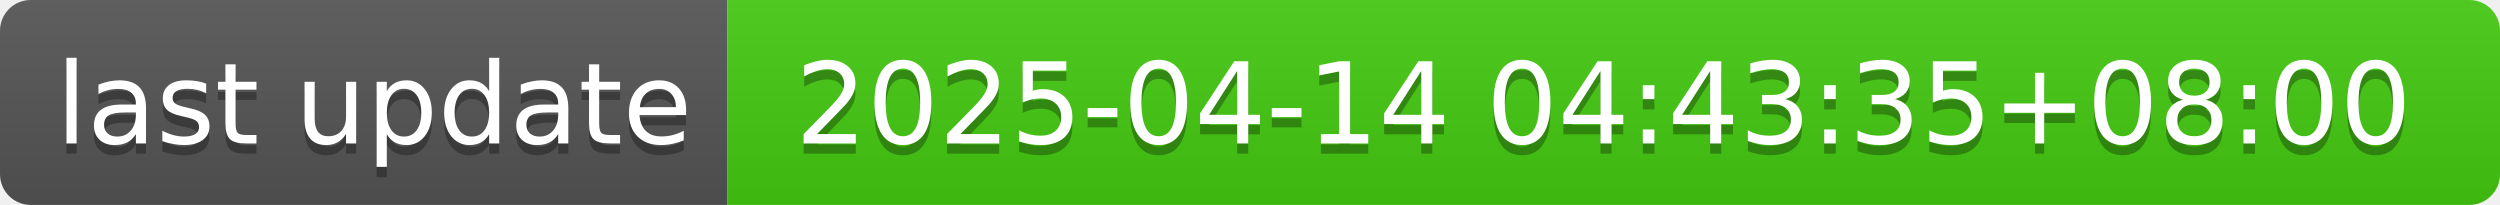
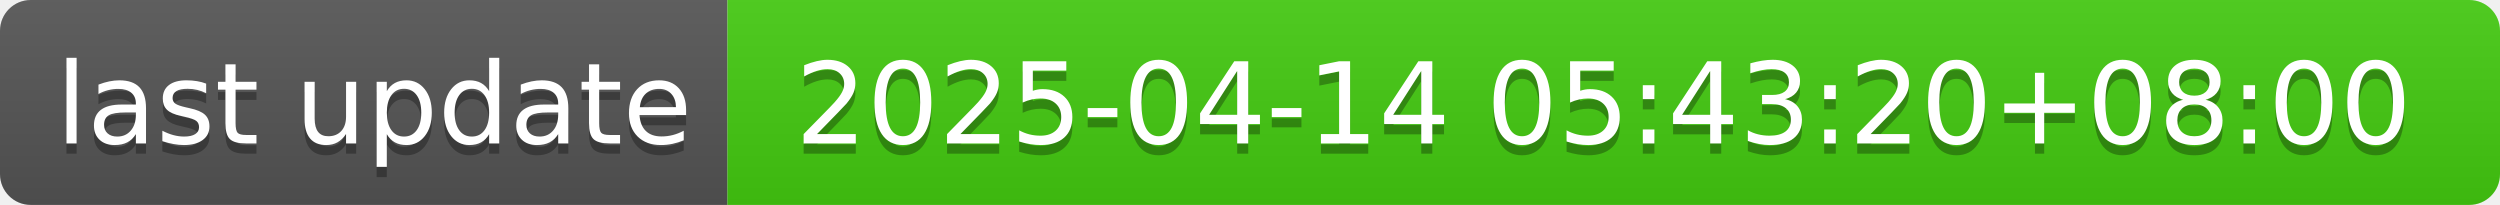
- <svg xmlns="http://www.w3.org/2000/svg" width="244" height="20" role="img" aria-label="last update: 2025-04-14 04:43:35+08:00">
+ <svg xmlns="http://www.w3.org/2000/svg" width="244" height="20" role="img" aria-label="last update: 2025-04-14 05:43:20+08:00">
  <linearGradient id="s" x2="0" y2="100%">
    <stop offset="0" stop-color="#bbb" stop-opacity=".1" />
    <stop offset="1" stop-opacity=".1" />
  </linearGradient>
  <clipPath id="r">
    <rect width="244" height="20" rx="3" fill="#fff" />
  </clipPath>
  <g clip-path="url(#r)">
    <rect width="71" height="20" fill="#555" />
    <rect x="71" width="173" height="20" fill="#4c1" />
    <rect width="244" height="20" fill="url(#s)" />
  </g>
  <g fill="#fff" text-anchor="middle" font-family="Verdana,Geneva,DejaVu Sans,sans-serif" text-rendering="geometricPrecision" font-size="110">
    <text aria-hidden="true" x="365" y="150" fill="#010101" fill-opacity=".3" transform="scale(.1)" textLength="610">last update</text>
    <text x="365" y="140" transform="scale(.1)" fill="#fff" textLength="610">last update</text>
-     <text aria-hidden="true" x="1565" y="150" fill="#010101" fill-opacity=".3" transform="scale(.1)" textLength="1630">2025-04-14 04:43:35+08:00</text>
-     <text x="1565" y="140" transform="scale(.1)" fill="#fff" textLength="1630">2025-04-14 04:43:35+08:00</text>
+     <text aria-hidden="true" x="1565" y="150" fill="#010101" fill-opacity=".3" transform="scale(.1)" textLength="1630">2025-04-14 05:43:20+08:00</text>
+     <text x="1565" y="140" transform="scale(.1)" fill="#fff" textLength="1630">2025-04-14 05:43:20+08:00</text>
  </g>
</svg>
